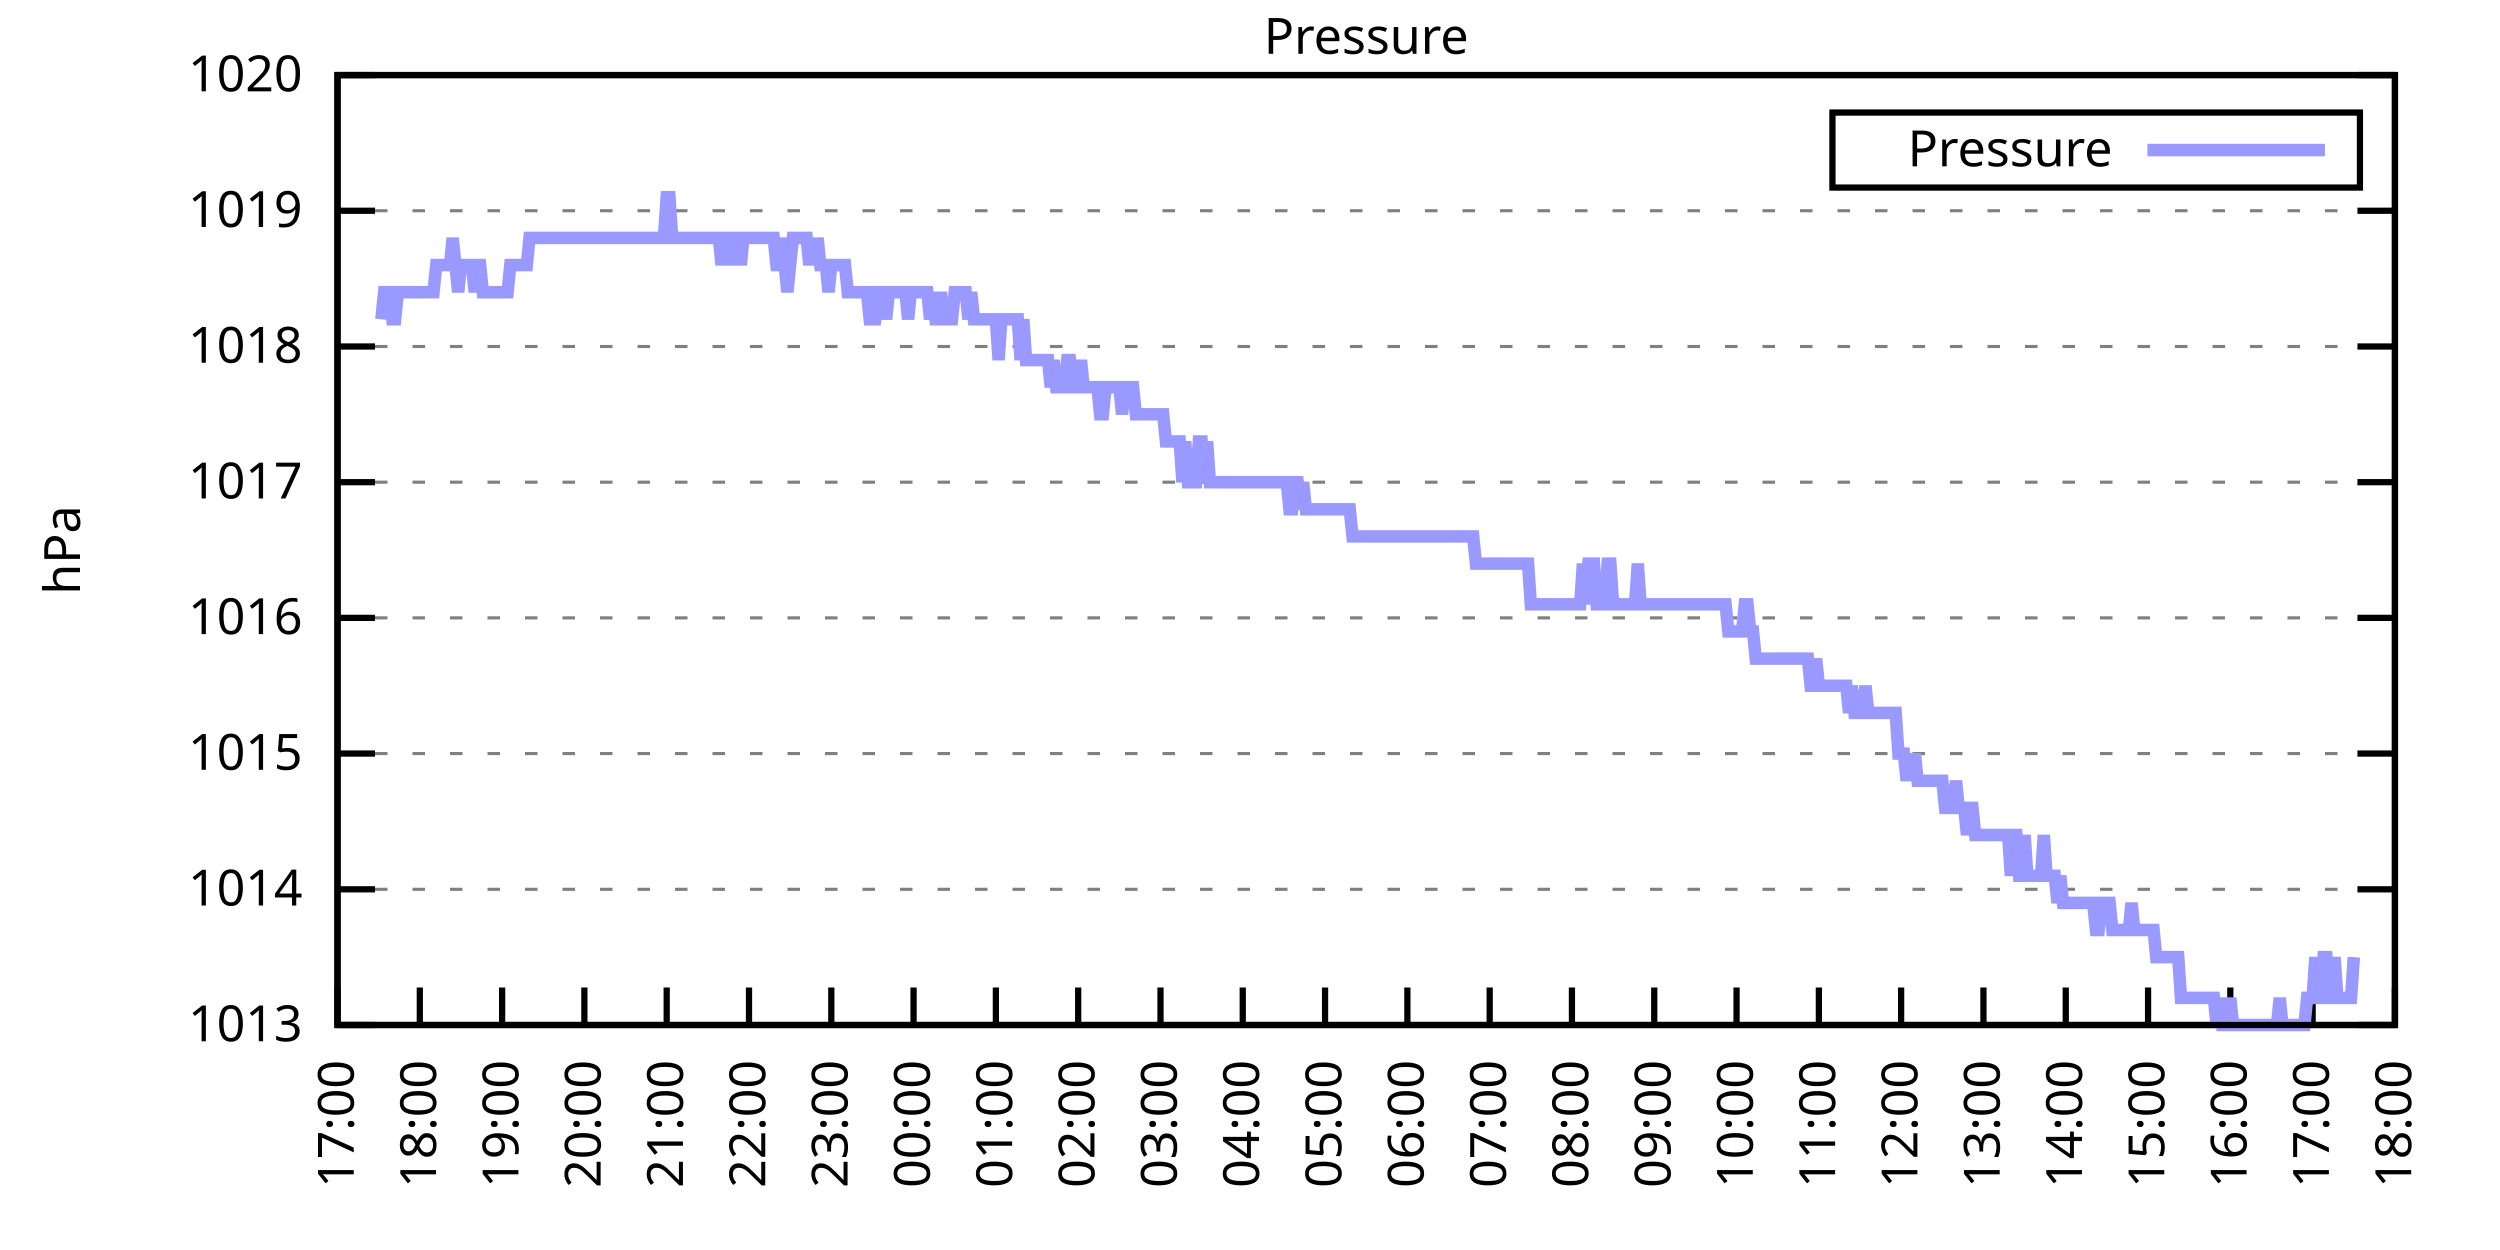
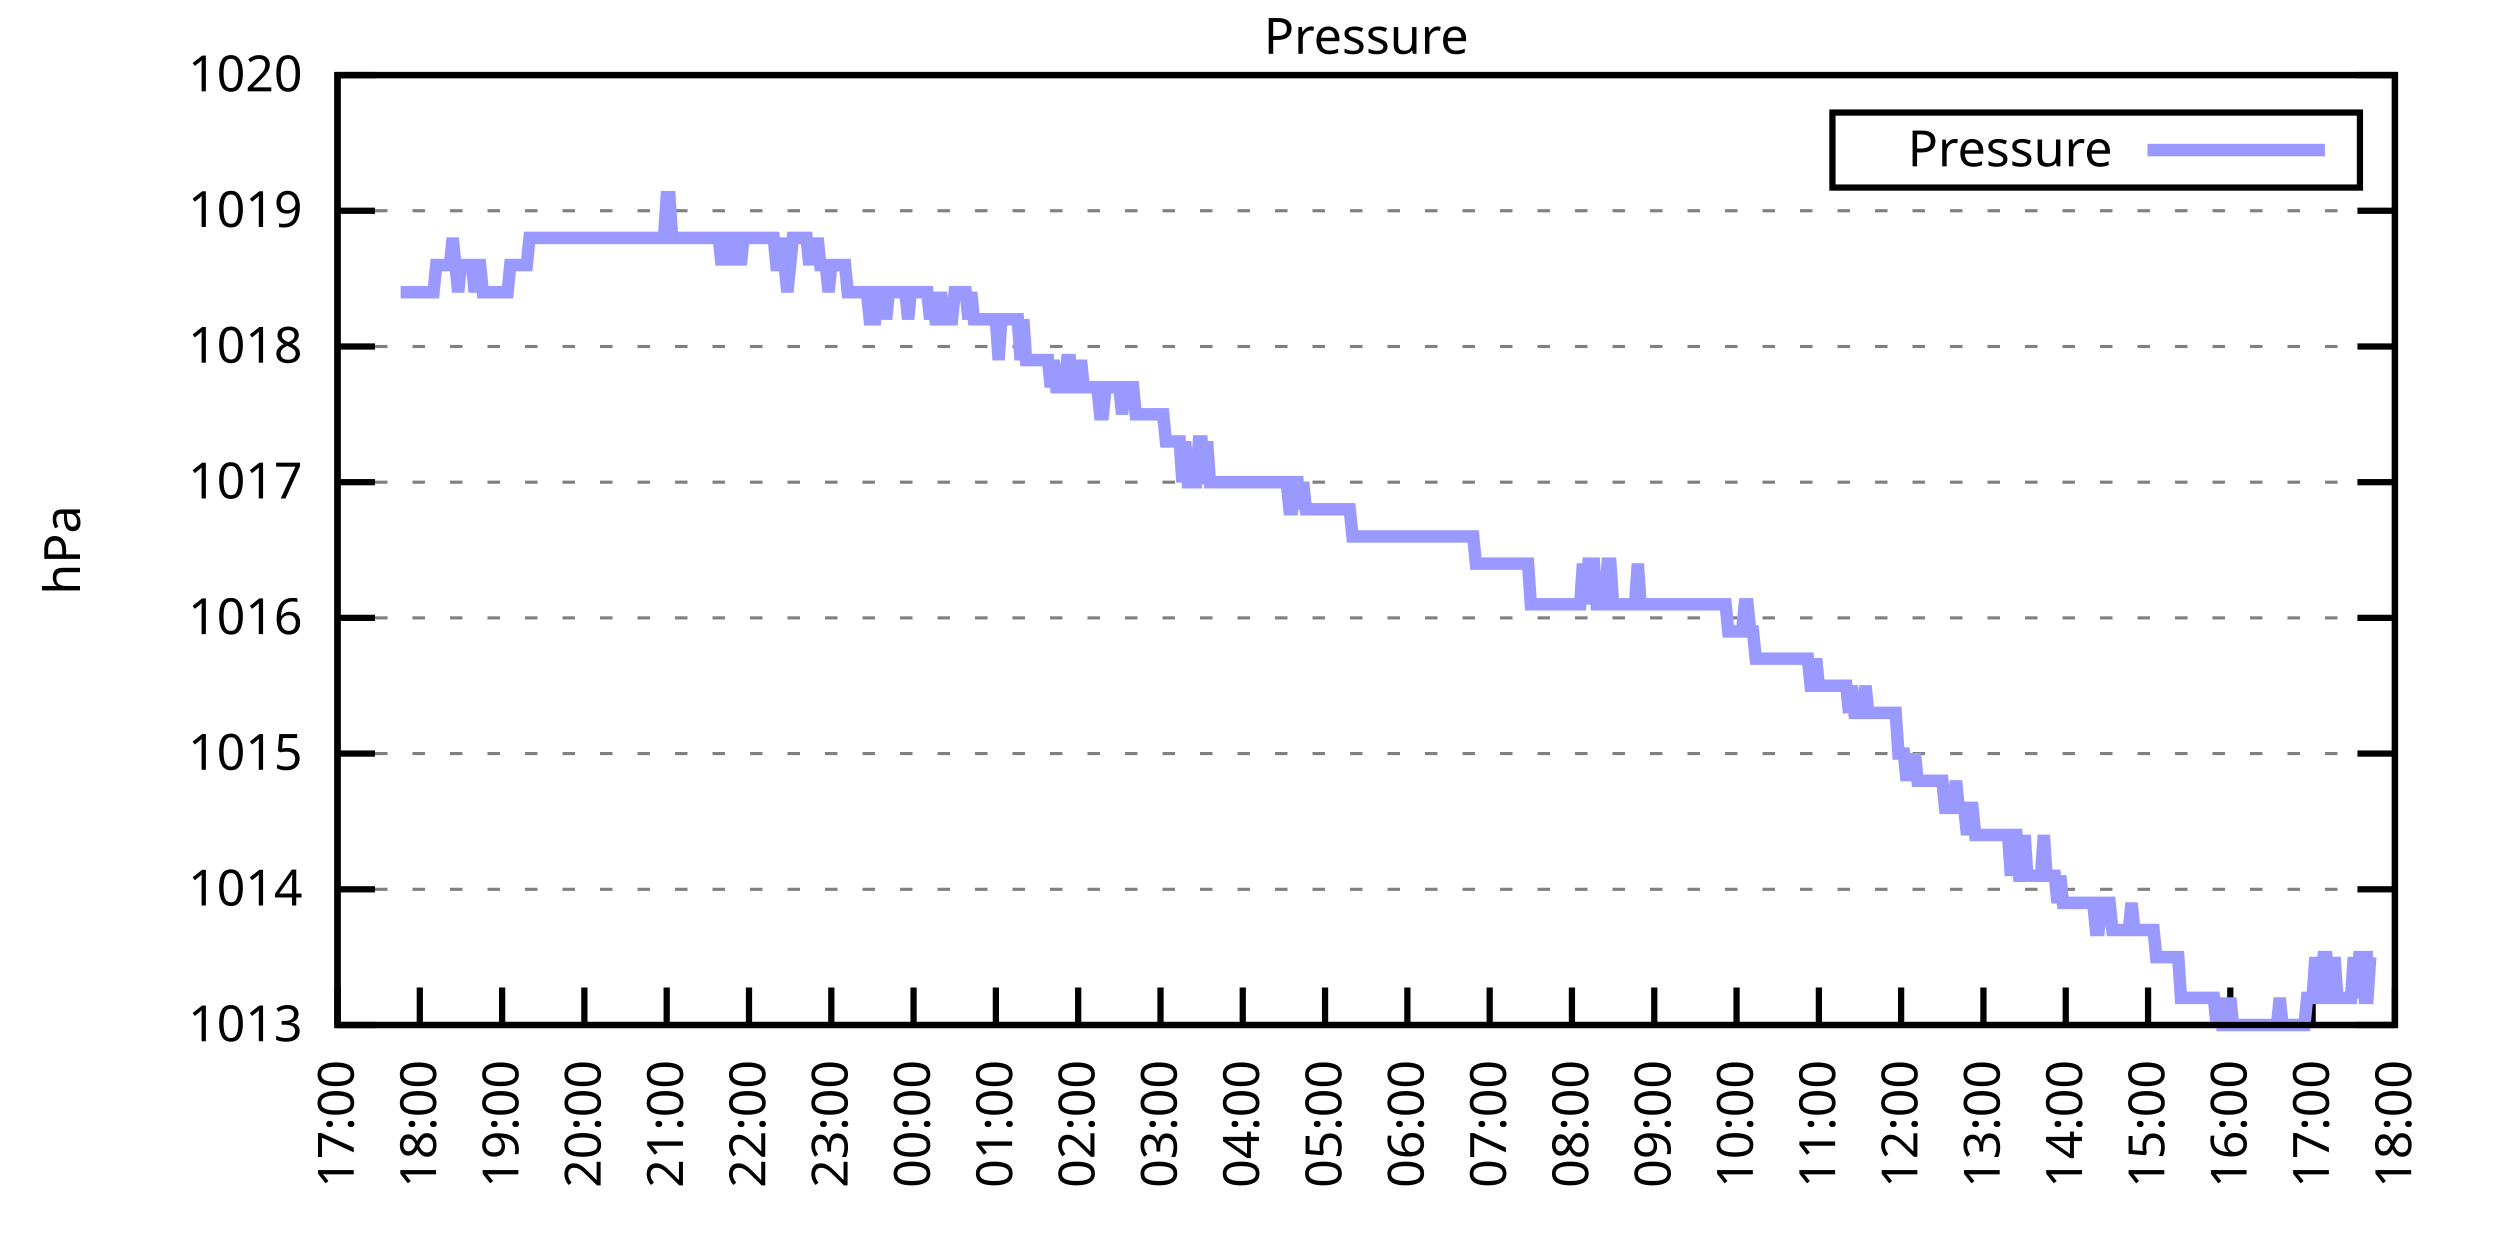
<svg xmlns="http://www.w3.org/2000/svg" xmlns:xlink="http://www.w3.org/1999/xlink" width="400" height="200" viewBox="0 0 400 200">
  <g id="gnuplot_canvas">
    <rect x="0" y="0" width="400" height="200" fill="none" />
    <defs>
      <circle id="gpDot" r="0.5" stroke-width="0.5" stroke="currentColor" />
      <path id="gpPt0" stroke-width="0.333" stroke="currentColor" d="M-1,0 h2 M0,-1 v2" />
      <path id="gpPt1" stroke-width="0.333" stroke="currentColor" d="M-1,-1 L1,1 M1,-1 L-1,1" />
      <path id="gpPt2" stroke-width="0.333" stroke="currentColor" d="M-1,0 L1,0 M0,-1 L0,1 M-1,-1 L1,1 M-1,1 L1,-1" />
      <rect id="gpPt3" stroke-width="0.333" stroke="currentColor" x="-1" y="-1" width="2" height="2" />
      <rect id="gpPt4" stroke-width="0.333" stroke="currentColor" fill="currentColor" x="-1" y="-1" width="2" height="2" />
      <circle id="gpPt5" stroke-width="0.333" stroke="currentColor" cx="0" cy="0" r="1" />
      <use xlink:href="#gpPt5" id="gpPt6" fill="currentColor" stroke="none" />
      <path id="gpPt7" stroke-width="0.333" stroke="currentColor" d="M0,-1.33 L-1.33,0.67 L1.33,0.67 z" />
      <use xlink:href="#gpPt7" id="gpPt8" fill="currentColor" stroke="none" />
      <use xlink:href="#gpPt7" id="gpPt9" stroke="currentColor" transform="rotate(180)" />
      <use xlink:href="#gpPt9" id="gpPt10" fill="currentColor" stroke="none" />
      <use xlink:href="#gpPt3" id="gpPt11" stroke="currentColor" transform="rotate(45)" />
      <use xlink:href="#gpPt11" id="gpPt12" fill="currentColor" stroke="none" />
      <path id="gpPt13" stroke-width="0.333" stroke="currentColor" d="M0,1.330 L1.265,0.411 L0.782,-1.067 L-0.782,-1.076 L-1.265,0.411 z" />
      <use xlink:href="#gpPt13" id="gpPt14" fill="currentColor" stroke="none" />
      <filter id="textbox" filterUnits="objectBoundingBox" x="0" y="0" height="1" width="1">
        <feFlood flood-color="white" flood-opacity="1" result="bgnd" />
        <feComposite in="SourceGraphic" in2="bgnd" operator="atop" />
      </filter>
      <filter id="greybox" filterUnits="objectBoundingBox" x="0" y="0" height="1" width="1">
        <feFlood flood-color="lightgrey" flood-opacity="1" result="grey" />
        <feComposite in="SourceGraphic" in2="grey" operator="atop" />
      </filter>
    </defs>
    <g fill="none" color="white" stroke="currentColor" stroke-width="1.00" stroke-linecap="butt" stroke-linejoin="miter">
</g>
    <g fill="none" color="black" stroke="currentColor" stroke-width="1.00" stroke-linecap="butt" stroke-linejoin="miter">
      <g stroke="none" shape-rendering="crispEdges">
        <polygon fill="rgb(255, 255, 255)" points="54.00,164.00 383.18,164.00 383.18,12.02 54.00,12.02 " />
      </g>
    </g>
    <g fill="none" color="black" stroke="currentColor" stroke-width="1.00" stroke-linecap="butt" stroke-linejoin="miter">
</g>
    <g fill="none" color="black" stroke="black" stroke-width="0.50" stroke-linecap="butt" stroke-linejoin="miter">
</g>
    <g fill="none" color="gray" stroke="currentColor" stroke-width="0.50" stroke-linecap="butt" stroke-linejoin="miter">
      <path stroke="gray" stroke-dasharray="2,4" class="gridline" d="M54.00,164.00 L383.19,164.00  " />
    </g>
    <g fill="none" color="gray" stroke="gray" stroke-width="1.00" stroke-linecap="butt" stroke-linejoin="miter">
</g>
    <g fill="none" color="black" stroke="currentColor" stroke-width="1.00" stroke-linecap="butt" stroke-linejoin="miter">
      <path stroke="black" d="M54.00,164.00 L60.00,164.00 M383.19,164.00 L377.19,164.00  " />
      <g transform="translate(48.40,166.60)" stroke="none" fill="black" font-family="Sans" font-size="8.00" text-anchor="end">
        <text>
          <tspan font-family="Sans"> 1013</tspan>
        </text>
      </g>
    </g>
    <g fill="none" color="black" stroke="currentColor" stroke-width="1.00" stroke-linecap="butt" stroke-linejoin="miter">
</g>
    <g fill="none" color="black" stroke="black" stroke-width="0.50" stroke-linecap="butt" stroke-linejoin="miter">
</g>
    <g fill="none" color="gray" stroke="currentColor" stroke-width="0.50" stroke-linecap="butt" stroke-linejoin="miter">
      <path stroke="gray" stroke-dasharray="2,4" class="gridline" d="M54.00,142.29 L383.19,142.29  " />
    </g>
    <g fill="none" color="gray" stroke="gray" stroke-width="1.00" stroke-linecap="butt" stroke-linejoin="miter">
</g>
    <g fill="none" color="black" stroke="currentColor" stroke-width="1.00" stroke-linecap="butt" stroke-linejoin="miter">
      <path stroke="black" d="M54.00,142.29 L60.00,142.29 M383.19,142.29 L377.19,142.29  " />
      <g transform="translate(48.40,144.89)" stroke="none" fill="black" font-family="Sans" font-size="8.00" text-anchor="end">
        <text>
          <tspan font-family="Sans"> 1014</tspan>
        </text>
      </g>
    </g>
    <g fill="none" color="black" stroke="currentColor" stroke-width="1.00" stroke-linecap="butt" stroke-linejoin="miter">
</g>
    <g fill="none" color="black" stroke="black" stroke-width="0.50" stroke-linecap="butt" stroke-linejoin="miter">
</g>
    <g fill="none" color="gray" stroke="currentColor" stroke-width="0.50" stroke-linecap="butt" stroke-linejoin="miter">
      <path stroke="gray" stroke-dasharray="2,4" class="gridline" d="M54.00,120.57 L383.19,120.57  " />
    </g>
    <g fill="none" color="gray" stroke="gray" stroke-width="1.00" stroke-linecap="butt" stroke-linejoin="miter">
</g>
    <g fill="none" color="black" stroke="currentColor" stroke-width="1.00" stroke-linecap="butt" stroke-linejoin="miter">
      <path stroke="black" d="M54.00,120.57 L60.00,120.57 M383.19,120.57 L377.19,120.57  " />
      <g transform="translate(48.40,123.17)" stroke="none" fill="black" font-family="Sans" font-size="8.00" text-anchor="end">
        <text>
          <tspan font-family="Sans"> 1015</tspan>
        </text>
      </g>
    </g>
    <g fill="none" color="black" stroke="currentColor" stroke-width="1.00" stroke-linecap="butt" stroke-linejoin="miter">
</g>
    <g fill="none" color="black" stroke="black" stroke-width="0.50" stroke-linecap="butt" stroke-linejoin="miter">
</g>
    <g fill="none" color="gray" stroke="currentColor" stroke-width="0.50" stroke-linecap="butt" stroke-linejoin="miter">
      <path stroke="gray" stroke-dasharray="2,4" class="gridline" d="M54.00,98.86 L383.19,98.86  " />
    </g>
    <g fill="none" color="gray" stroke="gray" stroke-width="1.00" stroke-linecap="butt" stroke-linejoin="miter">
</g>
    <g fill="none" color="black" stroke="currentColor" stroke-width="1.00" stroke-linecap="butt" stroke-linejoin="miter">
      <path stroke="black" d="M54.00,98.86 L60.00,98.86 M383.19,98.86 L377.19,98.86  " />
      <g transform="translate(48.40,101.46)" stroke="none" fill="black" font-family="Sans" font-size="8.00" text-anchor="end">
        <text>
          <tspan font-family="Sans"> 1016</tspan>
        </text>
      </g>
    </g>
    <g fill="none" color="black" stroke="currentColor" stroke-width="1.00" stroke-linecap="butt" stroke-linejoin="miter">
</g>
    <g fill="none" color="black" stroke="black" stroke-width="0.50" stroke-linecap="butt" stroke-linejoin="miter">
</g>
    <g fill="none" color="gray" stroke="currentColor" stroke-width="0.50" stroke-linecap="butt" stroke-linejoin="miter">
      <path stroke="gray" stroke-dasharray="2,4" class="gridline" d="M54.00,77.15 L383.19,77.15  " />
    </g>
    <g fill="none" color="gray" stroke="gray" stroke-width="1.00" stroke-linecap="butt" stroke-linejoin="miter">
</g>
    <g fill="none" color="black" stroke="currentColor" stroke-width="1.00" stroke-linecap="butt" stroke-linejoin="miter">
      <path stroke="black" d="M54.00,77.15 L60.00,77.15 M383.19,77.15 L377.19,77.15  " />
      <g transform="translate(48.40,79.75)" stroke="none" fill="black" font-family="Sans" font-size="8.00" text-anchor="end">
        <text>
          <tspan font-family="Sans"> 1017</tspan>
        </text>
      </g>
    </g>
    <g fill="none" color="black" stroke="currentColor" stroke-width="1.00" stroke-linecap="butt" stroke-linejoin="miter">
</g>
    <g fill="none" color="black" stroke="black" stroke-width="0.50" stroke-linecap="butt" stroke-linejoin="miter">
</g>
    <g fill="none" color="gray" stroke="currentColor" stroke-width="0.50" stroke-linecap="butt" stroke-linejoin="miter">
      <path stroke="gray" stroke-dasharray="2,4" class="gridline" d="M54.00,55.44 L383.19,55.44  " />
    </g>
    <g fill="none" color="gray" stroke="gray" stroke-width="1.00" stroke-linecap="butt" stroke-linejoin="miter">
</g>
    <g fill="none" color="black" stroke="currentColor" stroke-width="1.00" stroke-linecap="butt" stroke-linejoin="miter">
      <path stroke="black" d="M54.00,55.44 L60.00,55.44 M383.19,55.44 L377.19,55.44  " />
      <g transform="translate(48.40,58.04)" stroke="none" fill="black" font-family="Sans" font-size="8.00" text-anchor="end">
        <text>
          <tspan font-family="Sans"> 1018</tspan>
        </text>
      </g>
    </g>
    <g fill="none" color="black" stroke="currentColor" stroke-width="1.00" stroke-linecap="butt" stroke-linejoin="miter">
</g>
    <g fill="none" color="black" stroke="black" stroke-width="0.50" stroke-linecap="butt" stroke-linejoin="miter">
</g>
    <g fill="none" color="gray" stroke="currentColor" stroke-width="0.50" stroke-linecap="butt" stroke-linejoin="miter">
      <path stroke="gray" stroke-dasharray="2,4" class="gridline" d="M54.00,33.72 L383.19,33.72  " />
    </g>
    <g fill="none" color="gray" stroke="gray" stroke-width="1.00" stroke-linecap="butt" stroke-linejoin="miter">
</g>
    <g fill="none" color="black" stroke="currentColor" stroke-width="1.00" stroke-linecap="butt" stroke-linejoin="miter">
      <path stroke="black" d="M54.00,33.72 L60.00,33.72 M383.19,33.72 L377.19,33.72  " />
      <g transform="translate(48.40,36.32)" stroke="none" fill="black" font-family="Sans" font-size="8.00" text-anchor="end">
        <text>
          <tspan font-family="Sans"> 1019</tspan>
        </text>
      </g>
    </g>
    <g fill="none" color="black" stroke="currentColor" stroke-width="1.00" stroke-linecap="butt" stroke-linejoin="miter">
</g>
    <g fill="none" color="black" stroke="black" stroke-width="0.50" stroke-linecap="butt" stroke-linejoin="miter">
</g>
    <g fill="none" color="gray" stroke="currentColor" stroke-width="0.50" stroke-linecap="butt" stroke-linejoin="miter">
      <path stroke="gray" stroke-dasharray="2,4" class="gridline" d="M54.00,12.01 L383.19,12.01  " />
    </g>
    <g fill="none" color="gray" stroke="gray" stroke-width="1.00" stroke-linecap="butt" stroke-linejoin="miter">
</g>
    <g fill="none" color="black" stroke="currentColor" stroke-width="1.00" stroke-linecap="butt" stroke-linejoin="miter">
      <path stroke="black" d="M54.00,12.01 L60.00,12.01 M383.19,12.01 L377.19,12.01  " />
      <g transform="translate(48.40,14.61)" stroke="none" fill="black" font-family="Sans" font-size="8.00" text-anchor="end">
        <text>
          <tspan font-family="Sans"> 1020</tspan>
        </text>
      </g>
    </g>
    <g fill="none" color="black" stroke="currentColor" stroke-width="1.00" stroke-linecap="butt" stroke-linejoin="miter">
      <path stroke="black" d="M54.00,164.00 L54.00,158.00  " />
      <g transform="translate(56.60,169.60) rotate(270.00)" stroke="none" fill="black" font-family="Sans" font-size="8.00" text-anchor="end">
        <text>
          <tspan font-family="Sans">17:00</tspan>
        </text>
      </g>
    </g>
    <g fill="none" color="black" stroke="currentColor" stroke-width="1.00" stroke-linecap="butt" stroke-linejoin="miter">
      <path stroke="black" d="M67.17,164.00 L67.17,158.00  " />
      <g transform="translate(69.77,169.60) rotate(270.00)" stroke="none" fill="black" font-family="Sans" font-size="8.00" text-anchor="end">
        <text>
          <tspan font-family="Sans">18:00</tspan>
        </text>
      </g>
    </g>
    <g fill="none" color="black" stroke="currentColor" stroke-width="1.00" stroke-linecap="butt" stroke-linejoin="miter">
      <path stroke="black" d="M80.34,164.00 L80.34,158.00  " />
      <g transform="translate(82.94,169.60) rotate(270.00)" stroke="none" fill="black" font-family="Sans" font-size="8.00" text-anchor="end">
        <text>
          <tspan font-family="Sans">19:00</tspan>
        </text>
      </g>
    </g>
    <g fill="none" color="black" stroke="currentColor" stroke-width="1.00" stroke-linecap="butt" stroke-linejoin="miter">
      <path stroke="black" d="M93.50,164.00 L93.50,158.00  " />
      <g transform="translate(96.10,169.60) rotate(270.00)" stroke="none" fill="black" font-family="Sans" font-size="8.00" text-anchor="end">
        <text>
          <tspan font-family="Sans">20:00</tspan>
        </text>
      </g>
    </g>
    <g fill="none" color="black" stroke="currentColor" stroke-width="1.00" stroke-linecap="butt" stroke-linejoin="miter">
      <path stroke="black" d="M106.67,164.00 L106.67,158.00  " />
      <g transform="translate(109.27,169.60) rotate(270.00)" stroke="none" fill="black" font-family="Sans" font-size="8.00" text-anchor="end">
        <text>
          <tspan font-family="Sans">21:00</tspan>
        </text>
      </g>
    </g>
    <g fill="none" color="black" stroke="currentColor" stroke-width="1.00" stroke-linecap="butt" stroke-linejoin="miter">
      <path stroke="black" d="M119.84,164.00 L119.84,158.00  " />
      <g transform="translate(122.44,169.60) rotate(270.00)" stroke="none" fill="black" font-family="Sans" font-size="8.00" text-anchor="end">
        <text>
          <tspan font-family="Sans">22:00</tspan>
        </text>
      </g>
    </g>
    <g fill="none" color="black" stroke="currentColor" stroke-width="1.00" stroke-linecap="butt" stroke-linejoin="miter">
      <path stroke="black" d="M133.01,164.00 L133.01,158.00  " />
      <g transform="translate(135.61,169.60) rotate(270.00)" stroke="none" fill="black" font-family="Sans" font-size="8.00" text-anchor="end">
        <text>
          <tspan font-family="Sans">23:00</tspan>
        </text>
      </g>
    </g>
    <g fill="none" color="black" stroke="currentColor" stroke-width="1.00" stroke-linecap="butt" stroke-linejoin="miter">
      <path stroke="black" d="M146.17,164.00 L146.17,158.00  " />
      <g transform="translate(148.77,169.60) rotate(270.00)" stroke="none" fill="black" font-family="Sans" font-size="8.00" text-anchor="end">
        <text>
          <tspan font-family="Sans">00:00</tspan>
        </text>
      </g>
    </g>
    <g fill="none" color="black" stroke="currentColor" stroke-width="1.00" stroke-linecap="butt" stroke-linejoin="miter">
      <path stroke="black" d="M159.34,164.00 L159.34,158.00  " />
      <g transform="translate(161.94,169.60) rotate(270.00)" stroke="none" fill="black" font-family="Sans" font-size="8.00" text-anchor="end">
        <text>
          <tspan font-family="Sans">01:00</tspan>
        </text>
      </g>
    </g>
    <g fill="none" color="black" stroke="currentColor" stroke-width="1.00" stroke-linecap="butt" stroke-linejoin="miter">
      <path stroke="black" d="M172.51,164.00 L172.51,158.00  " />
      <g transform="translate(175.11,169.60) rotate(270.00)" stroke="none" fill="black" font-family="Sans" font-size="8.00" text-anchor="end">
        <text>
          <tspan font-family="Sans">02:00</tspan>
        </text>
      </g>
    </g>
    <g fill="none" color="black" stroke="currentColor" stroke-width="1.00" stroke-linecap="butt" stroke-linejoin="miter">
      <path stroke="black" d="M185.68,164.00 L185.68,158.00  " />
      <g transform="translate(188.28,169.60) rotate(270.00)" stroke="none" fill="black" font-family="Sans" font-size="8.00" text-anchor="end">
        <text>
          <tspan font-family="Sans">03:00</tspan>
        </text>
      </g>
    </g>
    <g fill="none" color="black" stroke="currentColor" stroke-width="1.00" stroke-linecap="butt" stroke-linejoin="miter">
      <path stroke="black" d="M198.84,164.00 L198.84,158.00  " />
      <g transform="translate(201.44,169.60) rotate(270.00)" stroke="none" fill="black" font-family="Sans" font-size="8.00" text-anchor="end">
        <text>
          <tspan font-family="Sans">04:00</tspan>
        </text>
      </g>
    </g>
    <g fill="none" color="black" stroke="currentColor" stroke-width="1.00" stroke-linecap="butt" stroke-linejoin="miter">
      <path stroke="black" d="M212.01,164.00 L212.01,158.00  " />
      <g transform="translate(214.61,169.60) rotate(270.00)" stroke="none" fill="black" font-family="Sans" font-size="8.00" text-anchor="end">
        <text>
          <tspan font-family="Sans">05:00</tspan>
        </text>
      </g>
    </g>
    <g fill="none" color="black" stroke="currentColor" stroke-width="1.00" stroke-linecap="butt" stroke-linejoin="miter">
      <path stroke="black" d="M225.18,164.00 L225.18,158.00  " />
      <g transform="translate(227.78,169.60) rotate(270.00)" stroke="none" fill="black" font-family="Sans" font-size="8.00" text-anchor="end">
        <text>
          <tspan font-family="Sans">06:00</tspan>
        </text>
      </g>
    </g>
    <g fill="none" color="black" stroke="currentColor" stroke-width="1.00" stroke-linecap="butt" stroke-linejoin="miter">
      <path stroke="black" d="M238.35,164.00 L238.35,158.00  " />
      <g transform="translate(240.95,169.60) rotate(270.00)" stroke="none" fill="black" font-family="Sans" font-size="8.00" text-anchor="end">
        <text>
          <tspan font-family="Sans">07:00</tspan>
        </text>
      </g>
    </g>
    <g fill="none" color="black" stroke="currentColor" stroke-width="1.00" stroke-linecap="butt" stroke-linejoin="miter">
      <path stroke="black" d="M251.51,164.00 L251.51,158.00  " />
      <g transform="translate(254.11,169.60) rotate(270.00)" stroke="none" fill="black" font-family="Sans" font-size="8.00" text-anchor="end">
        <text>
          <tspan font-family="Sans">08:00</tspan>
        </text>
      </g>
    </g>
    <g fill="none" color="black" stroke="currentColor" stroke-width="1.00" stroke-linecap="butt" stroke-linejoin="miter">
      <path stroke="black" d="M264.68,164.00 L264.68,158.00  " />
      <g transform="translate(267.28,169.60) rotate(270.00)" stroke="none" fill="black" font-family="Sans" font-size="8.00" text-anchor="end">
        <text>
          <tspan font-family="Sans">09:00</tspan>
        </text>
      </g>
    </g>
    <g fill="none" color="black" stroke="currentColor" stroke-width="1.00" stroke-linecap="butt" stroke-linejoin="miter">
      <path stroke="black" d="M277.85,164.00 L277.85,158.00  " />
      <g transform="translate(280.45,169.60) rotate(270.00)" stroke="none" fill="black" font-family="Sans" font-size="8.00" text-anchor="end">
        <text>
          <tspan font-family="Sans">10:00</tspan>
        </text>
      </g>
    </g>
    <g fill="none" color="black" stroke="currentColor" stroke-width="1.00" stroke-linecap="butt" stroke-linejoin="miter">
      <path stroke="black" d="M291.02,164.00 L291.02,158.00  " />
      <g transform="translate(293.62,169.60) rotate(270.00)" stroke="none" fill="black" font-family="Sans" font-size="8.00" text-anchor="end">
        <text>
          <tspan font-family="Sans">11:00</tspan>
        </text>
      </g>
    </g>
    <g fill="none" color="black" stroke="currentColor" stroke-width="1.00" stroke-linecap="butt" stroke-linejoin="miter">
      <path stroke="black" d="M304.18,164.00 L304.18,158.00  " />
      <g transform="translate(306.78,169.60) rotate(270.00)" stroke="none" fill="black" font-family="Sans" font-size="8.00" text-anchor="end">
        <text>
          <tspan font-family="Sans">12:00</tspan>
        </text>
      </g>
    </g>
    <g fill="none" color="black" stroke="currentColor" stroke-width="1.00" stroke-linecap="butt" stroke-linejoin="miter">
      <path stroke="black" d="M317.35,164.00 L317.35,158.00  " />
      <g transform="translate(319.95,169.60) rotate(270.00)" stroke="none" fill="black" font-family="Sans" font-size="8.00" text-anchor="end">
        <text>
          <tspan font-family="Sans">13:00</tspan>
        </text>
      </g>
    </g>
    <g fill="none" color="black" stroke="currentColor" stroke-width="1.00" stroke-linecap="butt" stroke-linejoin="miter">
      <path stroke="black" d="M330.52,164.00 L330.52,158.00  " />
      <g transform="translate(333.12,169.60) rotate(270.00)" stroke="none" fill="black" font-family="Sans" font-size="8.00" text-anchor="end">
        <text>
          <tspan font-family="Sans">14:00</tspan>
        </text>
      </g>
    </g>
    <g fill="none" color="black" stroke="currentColor" stroke-width="1.00" stroke-linecap="butt" stroke-linejoin="miter">
      <path stroke="black" d="M343.69,164.00 L343.69,158.00  " />
      <g transform="translate(346.29,169.60) rotate(270.00)" stroke="none" fill="black" font-family="Sans" font-size="8.00" text-anchor="end">
        <text>
          <tspan font-family="Sans">15:00</tspan>
        </text>
      </g>
    </g>
    <g fill="none" color="black" stroke="currentColor" stroke-width="1.00" stroke-linecap="butt" stroke-linejoin="miter">
      <path stroke="black" d="M356.85,164.00 L356.85,158.00  " />
      <g transform="translate(359.45,169.60) rotate(270.00)" stroke="none" fill="black" font-family="Sans" font-size="8.00" text-anchor="end">
        <text>
          <tspan font-family="Sans">16:00</tspan>
        </text>
      </g>
    </g>
    <g fill="none" color="black" stroke="currentColor" stroke-width="1.00" stroke-linecap="butt" stroke-linejoin="miter">
      <path stroke="black" d="M370.02,164.00 L370.02,158.00  " />
      <g transform="translate(372.62,169.60) rotate(270.00)" stroke="none" fill="black" font-family="Sans" font-size="8.00" text-anchor="end">
        <text>
          <tspan font-family="Sans">17:00</tspan>
        </text>
      </g>
    </g>
    <g fill="none" color="black" stroke="currentColor" stroke-width="1.00" stroke-linecap="butt" stroke-linejoin="miter">
      <path stroke="black" d="M383.19,164.00 L383.19,158.00  " />
      <g transform="translate(385.79,169.60) rotate(270.00)" stroke="none" fill="black" font-family="Sans" font-size="8.00" text-anchor="end">
        <text>
          <tspan font-family="Sans">18:00</tspan>
        </text>
      </g>
    </g>
    <g fill="none" color="black" stroke="currentColor" stroke-width="1.00" stroke-linecap="butt" stroke-linejoin="miter">
</g>
    <g fill="none" color="black" stroke="currentColor" stroke-width="1.00" stroke-linecap="butt" stroke-linejoin="miter">
      <path stroke="black" d="M54.00,12.01 L54.00,164.00 L383.19,164.00 L383.19,12.01 L54.00,12.01 Z  " />
    </g>
    <g fill="none" color="black" stroke="currentColor" stroke-width="1.00" stroke-linecap="butt" stroke-linejoin="miter">
</g>
    <g fill="none" color="black" stroke="currentColor" stroke-width="1.00" stroke-linecap="butt" stroke-linejoin="miter">
      <path stroke="black" d="M293.19,30.01 L293.19,18.01 L377.59,18.01 L377.59,30.01 L293.19,30.01 Z  " />
    </g>
    <g id="Pressure_plot_1">
      <g fill="none" color="white" stroke="black" stroke-width="2.00" stroke-linecap="butt" stroke-linejoin="miter">
</g>
      <g fill="none" color="black" stroke="currentColor" stroke-width="2.00" stroke-linecap="butt" stroke-linejoin="miter">
        <g transform="translate(337.99,26.61)" stroke="none" fill="black" font-family="Sans" font-size="8.00" text-anchor="end">
          <text>
            <tspan font-family="Sans">Pressure</tspan>
          </text>
        </g>
      </g>
      <g fill="none" color="black" stroke="currentColor" stroke-width="2.00" stroke-linecap="butt" stroke-linejoin="miter">
-         <path stroke="rgb(153, 153, 255)" d="M343.59,24.01 L371.99,24.01 M61.02,51.09 L61.46,46.75 L61.90,46.75 L62.34,46.75 L62.78,51.09 L63.22,51.09   L63.66,46.75 L64.10,46.75 L64.53,46.75 L64.97,46.75 L65.41,46.75 L65.85,46.75 L66.29,46.75 L66.73,46.75   L67.17,46.75 L67.61,46.75 L68.05,46.75 L68.48,46.75 L68.92,46.75 L69.36,46.75 L69.80,42.41 L70.24,42.41   L70.68,42.41 L71.12,42.41 L71.56,42.41 L72.00,42.41 L72.43,38.07 L72.87,42.41 L73.31,46.75 L73.75,42.41   L74.19,42.41 L74.63,42.41 L75.07,42.41 L75.51,42.41 L75.95,46.75 L76.38,42.41 L76.82,42.41 L77.26,46.75   L77.70,46.75 L78.14,46.75 L78.58,46.75 L79.02,46.75 L79.46,46.75 L79.90,46.75 L80.34,46.75 L80.77,46.75   L81.21,46.75 L81.65,42.41 L82.09,42.41 L82.53,42.41 L82.97,42.41 L83.41,42.41 L83.85,42.41 L84.29,42.41   L84.72,38.07 L85.16,38.07 L85.60,38.07 L86.04,38.07 L86.48,38.07 L86.92,38.07 L87.36,38.07 L87.80,38.07   L88.24,38.07 L88.67,38.07 L89.11,38.07 L89.55,38.07 L89.99,38.07 L90.43,38.07 L90.87,38.07 L91.31,38.07   L91.75,38.07 L92.19,38.07 L92.62,38.07 L93.06,38.07 L93.50,38.07 L93.94,38.07 L94.38,38.07 L94.82,38.07   L95.26,38.07 L95.70,38.07 L96.14,38.07 L96.58,38.07 L97.01,38.07 L97.45,38.07 L97.89,38.07 L98.33,38.07   L98.77,38.07 L99.21,38.07 L99.65,38.07 L100.09,38.07 L100.53,38.07 L100.96,38.07 L101.40,38.07 L101.84,38.07   L102.28,38.07 L102.72,38.07 L103.16,38.07 L103.60,38.07 L104.04,38.07 L104.48,38.07 L104.91,38.07 L105.35,38.07   L105.79,38.07 L106.23,38.07 L106.67,31.55 L107.11,31.55 L107.55,38.07 L107.99,38.07 L108.43,38.07 L108.87,38.07   L109.30,38.07 L109.74,38.07 L110.18,38.07 L110.62,38.07 L111.06,38.07 L111.50,38.07 L111.94,38.07 L112.38,38.07   L112.82,38.07 L113.25,38.07 L113.69,38.07 L114.13,38.07 L114.57,38.07 L115.01,38.07 L115.45,42.41 L115.89,38.07   L116.33,38.07 L116.77,42.41 L117.20,38.07 L117.64,38.07 L118.08,38.07 L118.52,42.41 L118.96,38.07 L119.40,38.07   L119.84,38.07 L120.28,38.07 L120.72,38.07 L121.15,38.07 L121.59,38.07 L122.03,38.07 L122.47,38.07 L122.91,38.07   L123.35,38.07 L123.79,38.07 L124.23,42.41 L124.67,42.41 L125.11,38.07 L125.54,42.41 L125.98,46.75 L126.42,42.41   L126.86,38.07 L127.30,38.07 L127.74,38.07 L128.18,38.07 L128.62,38.07 L129.06,38.07 L129.49,42.41 L129.93,38.07   L130.37,42.41 L130.81,38.07 L131.25,42.41 L131.69,42.41 L132.13,42.41 L132.57,46.75 L133.01,42.41 L133.44,42.41   L133.88,42.41 L134.32,42.41 L134.76,42.41 L135.20,42.41 L135.64,46.75 L136.08,46.75 L136.52,46.75 L136.96,46.75   L137.39,46.75 L137.83,46.75 L138.27,46.75 L138.71,46.75 L139.15,51.09 L139.59,51.09 L140.03,51.09 L140.47,46.75   L140.91,46.75 L141.35,46.75 L141.78,51.09 L142.22,46.75 L142.66,46.75 L143.10,46.75 L143.54,46.75 L143.98,46.75   L144.42,46.75 L144.86,46.75 L145.30,51.09 L145.73,46.75 L146.17,46.75 L146.61,46.75 L147.05,46.75 L147.49,46.75   L147.93,46.75 L148.37,46.75 L148.81,51.09 L149.25,46.75 L149.68,51.09 L150.12,51.09 L150.56,46.75 L151.00,51.09   L151.44,51.09 L151.88,51.09 L152.32,51.09 L152.76,46.75 L153.20,46.75 L153.63,46.75 L154.07,46.75 L154.51,46.75   L154.95,51.09 L155.39,46.75 L155.83,51.09 L156.27,51.09 L156.71,51.09 L157.15,51.09 L157.59,51.09 L158.02,51.09   L158.46,51.09 L158.90,51.09 L159.34,51.09 L159.78,57.61 L160.22,51.09 L160.66,51.09 L161.10,51.09 L161.54,51.09   L161.97,51.09 L162.41,51.09 L162.85,51.09 L163.29,57.61 L163.73,51.09 L164.17,57.61 L164.61,57.61 L165.05,57.61   L165.49,57.61 L165.92,57.61 L166.36,57.61 L166.80,57.61 L167.24,57.61 L167.68,57.61 L168.12,61.95 L168.56,57.61   L169.00,61.95 L169.44,61.95 L169.87,61.95 L170.31,61.95 L170.75,57.61 L171.19,57.61 L171.63,61.95 L172.07,61.95   L172.51,61.95 L172.95,57.61 L173.39,61.95 L173.83,61.95 L174.26,61.95 L174.70,61.95 L175.14,61.95 L175.58,61.95   L176.02,66.29 L176.46,66.29 L176.90,61.95 L177.34,61.95 L177.78,61.95 L178.21,61.95 L178.65,61.95 L179.09,61.95   L179.53,66.29 L179.97,61.95 L180.41,61.95 L180.85,61.95 L181.29,61.95 L181.73,66.29 L182.16,66.29 L182.60,66.29   L183.04,66.29 L183.48,66.29 L183.92,66.29 L184.36,66.29 L184.80,66.29 L185.24,66.29 L185.68,66.29 L186.11,66.29   L186.55,70.63 L186.99,70.63 L187.43,70.63 L187.87,70.63 L188.31,70.63 L188.75,70.63 L189.19,77.15 L189.63,70.63   L190.07,77.15 L190.50,77.15 L190.94,77.15 L191.38,77.15 L191.82,70.63 L192.26,70.63 L192.70,77.15 L193.14,70.63   L193.58,77.15 L194.02,77.15 L194.45,77.15 L194.89,77.15 L195.33,77.15 L195.77,77.15 L196.21,77.15 L196.65,77.15   L197.09,77.15 L197.53,77.15 L197.97,77.15 L198.40,77.15 L198.84,77.15 L199.28,77.15 L199.72,77.15 L200.16,77.15   L200.60,77.15 L201.04,77.15 L201.48,77.15 L201.92,77.15 L202.35,77.15 L202.79,77.15 L203.23,77.15 L203.67,77.15   L204.11,77.15 L204.55,77.15 L204.99,77.15 L205.43,77.15 L205.87,77.15 L206.31,81.49 L206.74,81.49 L207.18,77.15   L207.62,77.15 L208.06,81.49 L208.50,77.15 L208.94,81.49 L209.38,81.49 L209.82,81.49 L210.26,81.49 L210.69,81.49   L211.13,81.49 L211.57,81.49 L212.01,81.49 L212.45,81.49 L212.89,81.49 L213.33,81.49 L213.77,81.49 L214.21,81.49   L214.64,81.49 L215.08,81.49 L215.52,81.49 L215.96,81.49 L216.40,85.83 L216.84,85.83 L217.28,85.83 L217.72,85.83   L218.16,85.83 L218.60,85.83 L219.03,85.83 L219.47,85.83 L219.91,85.83 L220.35,85.83 L220.79,85.83 L221.23,85.83   L221.67,85.83 L222.11,85.83 L222.55,85.83 L222.98,85.83 L223.42,85.83 L223.86,85.83 L224.30,85.83 L224.74,85.83   L225.18,85.83 L225.62,85.83 L226.06,85.83 L226.50,85.83 L226.93,85.83 L227.37,85.83 L227.81,85.83 L228.25,85.83   L228.69,85.83 L229.13,85.83 L229.57,85.83 L230.01,85.83 L230.45,85.83 L230.88,85.83 L231.32,85.83 L231.76,85.83   L232.20,85.83 L232.64,85.83 L233.08,85.83 L233.52,85.83 L233.96,85.83 L234.40,85.83 L234.84,85.83 L235.27,85.83   L235.71,85.83 L236.15,90.18 L236.59,90.18 L237.03,90.18 L237.47,90.18 L237.91,90.18 L238.35,90.18 L238.79,90.18   L239.22,90.18 L239.66,90.18 L240.10,90.18 L240.54,90.18 L240.98,90.18 L241.42,90.18 L241.86,90.18 L242.30,90.18   L242.74,90.18 L243.17,90.18 L243.61,90.18 L244.05,90.18 L244.49,90.18 L244.93,96.69 L245.37,96.69 L245.81,96.69   L246.25,96.69 L246.69,96.69 L247.12,96.69 L247.56,96.69 L248.00,96.69 L248.44,96.69 L248.88,96.69 L249.32,96.69   L249.76,96.69 L250.20,96.69 L250.64,96.69 L251.08,96.69 L251.51,96.69 L251.95,96.69 L252.39,96.69 L252.83,96.69   L253.27,90.18 L253.71,96.69 L254.15,90.18 L254.59,90.18 L255.03,90.18 L255.46,96.69 L255.90,96.69 L256.34,96.69   L256.78,96.69 L257.22,90.18 L257.66,90.18 L258.10,96.69 L258.54,96.69 L258.98,96.69 L259.41,96.69 L259.85,96.69   L260.29,96.69 L260.73,96.69 L261.17,96.69 L261.61,96.69 L262.05,90.18 L262.49,96.69 L262.93,96.69 L263.36,96.69   L263.80,96.69 L264.24,96.69 L264.68,96.69 L265.12,96.69 L265.56,96.69 L266.00,96.69 L266.44,96.69 L266.88,96.69   L267.32,96.69 L267.75,96.69 L268.19,96.69 L268.63,96.69 L269.07,96.69 L269.51,96.69 L269.95,96.69 L270.39,96.69   L270.83,96.69 L271.27,96.69 L271.70,96.69 L272.14,96.69 L272.58,96.69 L273.02,96.69 L273.46,96.69 L273.90,96.69   L274.34,96.69 L274.78,96.69 L275.22,96.69 L275.65,96.69 L276.09,96.69 L276.53,101.03 L276.97,101.03 L277.41,101.03   L277.85,101.03 L278.29,101.03 L278.73,101.03 L279.17,96.69 L279.60,96.69 L280.04,101.03 L280.48,101.03 L280.92,105.38   L281.36,105.38 L281.80,105.38 L282.24,105.38 L282.68,105.38 L283.12,105.38 L283.56,105.38 L283.99,105.38 L284.43,105.38   L284.87,105.38 L285.31,105.38 L285.75,105.38 L286.19,105.38 L286.63,105.38 L287.07,105.38 L287.51,105.38 L287.94,105.38   L288.38,105.38 L288.82,105.38 L289.26,105.38 L289.70,109.72 L290.14,109.72 L290.58,105.38 L291.02,109.72 L291.46,109.72   L291.89,109.72 L292.33,109.72 L292.77,109.72 L293.21,109.72 L293.65,109.72 L294.09,109.72 L294.53,109.72 L294.97,109.72   L295.41,109.72 L295.84,114.06 L296.28,109.72 L296.72,114.06 L297.16,114.06 L297.60,114.06 L298.04,114.06 L298.48,109.72   L298.92,114.06 L299.36,114.06 L299.80,114.06 L300.23,114.06 L300.67,114.06 L301.11,114.06 L301.55,114.06 L301.99,114.06   L302.43,114.06 L302.87,114.06 L303.31,114.06 L303.75,120.57 L304.18,120.57 L304.62,120.57 L305.06,124.92 L305.50,120.57   L305.94,124.92 L306.38,120.57 L306.82,124.92 L307.26,124.92 L307.70,124.92 L308.13,124.92 L308.57,124.92 L309.01,124.92   L309.45,124.92 L309.89,124.92 L310.33,124.92 L310.77,124.92 L311.21,129.26 L311.65,129.26 L312.08,129.26 L312.52,129.26   L312.96,124.92 L313.40,129.26 L313.84,129.26 L314.28,129.26 L314.72,133.60 L315.16,129.26 L315.60,129.26 L316.04,133.60   L316.47,133.60 L316.91,133.60 L317.35,133.60 L317.79,133.60 L318.23,133.60 L318.67,133.60 L319.11,133.60 L319.55,133.60   L319.99,133.60 L320.42,133.60 L320.86,133.60 L321.30,133.60 L321.74,140.12 L322.18,133.60 L322.62,133.60 L323.06,140.12   L323.50,140.12 L323.94,133.60 L324.37,140.12 L324.81,140.12 L325.25,140.12 L325.69,140.12 L326.13,140.12 L326.57,140.12   L327.01,133.60 L327.45,140.12 L327.89,140.12 L328.33,140.12 L328.76,140.12 L329.20,144.46 L329.64,140.12 L330.08,144.46   L330.52,144.46 L330.96,144.46 L331.40,144.46 L331.84,144.46 L332.28,144.46 L332.71,144.46 L333.15,144.46 L333.59,144.46   L334.03,144.46 L334.47,144.46 L334.91,144.46 L335.35,148.80 L335.79,148.80 L336.23,144.46 L336.66,144.46 L337.10,144.46   L337.54,144.46 L337.98,148.80 L338.42,148.80 L338.86,148.80 L339.30,148.80 L339.74,148.80 L340.18,148.80 L340.61,148.80   L341.05,144.46 L341.49,148.80 L341.93,148.80 L342.37,148.80 L342.81,148.80 L343.25,148.80 L343.69,148.80 L344.13,148.80   L344.57,148.80 L345.00,153.14 L345.44,153.14 L345.88,153.14 L346.32,153.14 L346.76,153.14 L347.20,153.14 L347.64,153.14   L348.08,153.14 L348.52,153.14 L348.95,159.66 L349.39,159.66 L349.83,159.66 L350.27,159.66 L350.71,159.66 L351.15,159.66   L351.59,159.66 L352.03,159.66 L352.47,159.66 L352.90,159.66 L353.34,159.66 L353.78,159.66 L354.22,159.66 L354.66,164.00   L355.10,159.66 L355.54,164.00 L355.98,164.00 L356.42,164.00 L356.85,159.66 L357.29,164.00 L357.73,164.00 L358.17,164.00   L358.61,164.00 L359.05,164.00 L359.49,164.00 L359.93,164.00 L360.37,164.00 L360.81,164.00 L361.24,164.00 L361.68,164.00   L362.12,164.00 L362.56,164.00 L363.00,164.00 L363.44,164.00 L363.88,164.00 L364.32,164.00 L364.76,159.66 L365.19,164.00   L365.63,164.00 L366.07,164.00 L366.51,164.00 L366.95,164.00 L367.39,164.00 L367.83,164.00 L368.27,164.00 L368.71,164.00   L369.14,159.66 L369.58,159.66 L370.02,159.66 L370.46,153.14 L370.90,159.66 L371.34,159.66 L371.78,153.14 L372.22,153.14   L372.66,159.66 L373.09,159.66 L373.53,153.14 L373.97,159.66 L374.41,159.66 L374.85,159.66 L375.29,159.66 L375.73,159.66   L376.17,159.66 L376.61,153.14  " />
+         <path stroke="rgb(153, 153, 255)" d="M343.59,24.01 L371.99,24.01 M64.10,46.75 L64.53,46.75 L64.97,46.75 L65.41,46.75 L65.85,46.75 L66.29,46.75   L66.73,46.75 L67.17,46.75 L67.61,46.75 L68.05,46.75 L68.48,46.75 L68.92,46.75 L69.36,46.75 L69.80,42.41   L70.24,42.41 L70.68,42.41 L71.12,42.41 L71.56,42.41 L72.00,42.41 L72.43,38.07 L72.87,42.41 L73.31,46.75   L73.75,42.41 L74.19,42.41 L74.63,42.41 L75.07,42.41 L75.51,42.41 L75.95,46.75 L76.38,42.41 L76.82,42.41   L77.26,46.75 L77.70,46.75 L78.14,46.75 L78.58,46.75 L79.02,46.75 L79.46,46.75 L79.90,46.75 L80.34,46.75   L80.77,46.75 L81.21,46.75 L81.65,42.41 L82.09,42.41 L82.53,42.41 L82.97,42.41 L83.41,42.41 L83.85,42.41   L84.29,42.41 L84.72,38.07 L85.16,38.07 L85.60,38.07 L86.04,38.07 L86.48,38.07 L86.92,38.07 L87.36,38.07   L87.80,38.07 L88.24,38.07 L88.67,38.07 L89.11,38.07 L89.55,38.07 L89.99,38.07 L90.43,38.07 L90.87,38.07   L91.31,38.07 L91.75,38.07 L92.19,38.07 L92.62,38.07 L93.06,38.07 L93.50,38.07 L93.94,38.07 L94.38,38.07   L94.82,38.07 L95.26,38.07 L95.70,38.07 L96.14,38.07 L96.58,38.07 L97.01,38.07 L97.45,38.07 L97.89,38.07   L98.33,38.07 L98.77,38.07 L99.21,38.07 L99.65,38.07 L100.09,38.07 L100.53,38.07 L100.96,38.07 L101.40,38.07   L101.84,38.07 L102.28,38.07 L102.72,38.07 L103.16,38.07 L103.60,38.07 L104.04,38.07 L104.48,38.07 L104.91,38.07   L105.35,38.07 L105.79,38.07 L106.23,38.07 L106.67,31.55 L107.11,31.55 L107.55,38.07 L107.99,38.07 L108.43,38.07   L108.87,38.07 L109.30,38.07 L109.74,38.07 L110.18,38.07 L110.62,38.07 L111.06,38.07 L111.50,38.07 L111.94,38.07   L112.38,38.07 L112.82,38.07 L113.25,38.07 L113.69,38.07 L114.13,38.07 L114.57,38.07 L115.01,38.07 L115.45,42.41   L115.89,38.07 L116.33,38.07 L116.77,42.41 L117.20,38.07 L117.64,38.07 L118.08,38.07 L118.52,42.41 L118.96,38.07   L119.40,38.07 L119.84,38.07 L120.28,38.07 L120.72,38.07 L121.15,38.07 L121.59,38.07 L122.03,38.07 L122.47,38.07   L122.91,38.07 L123.35,38.07 L123.79,38.07 L124.23,42.41 L124.67,42.41 L125.11,38.07 L125.54,42.41 L125.98,46.75   L126.42,42.41 L126.86,38.07 L127.30,38.07 L127.74,38.07 L128.18,38.07 L128.62,38.07 L129.06,38.07 L129.49,42.41   L129.93,38.07 L130.37,42.41 L130.81,38.07 L131.25,42.41 L131.69,42.41 L132.13,42.41 L132.57,46.75 L133.01,42.41   L133.44,42.41 L133.88,42.41 L134.32,42.41 L134.76,42.41 L135.20,42.41 L135.64,46.75 L136.08,46.75 L136.52,46.75   L136.96,46.75 L137.39,46.75 L137.83,46.75 L138.27,46.75 L138.71,46.75 L139.15,51.09 L139.59,51.09 L140.03,51.09   L140.47,46.75 L140.91,46.75 L141.35,46.75 L141.78,51.09 L142.22,46.75 L142.66,46.75 L143.10,46.75 L143.54,46.75   L143.98,46.75 L144.42,46.75 L144.86,46.75 L145.30,51.09 L145.73,46.75 L146.17,46.75 L146.61,46.75 L147.05,46.75   L147.49,46.75 L147.93,46.75 L148.37,46.75 L148.81,51.09 L149.25,46.75 L149.68,51.09 L150.12,51.09 L150.56,46.75   L151.00,51.09 L151.44,51.09 L151.88,51.09 L152.32,51.09 L152.76,46.75 L153.20,46.75 L153.63,46.75 L154.07,46.75   L154.51,46.75 L154.95,51.09 L155.39,46.75 L155.83,51.09 L156.27,51.09 L156.71,51.09 L157.15,51.09 L157.59,51.09   L158.02,51.09 L158.46,51.09 L158.90,51.09 L159.34,51.09 L159.78,57.61 L160.22,51.09 L160.66,51.09 L161.10,51.09   L161.54,51.09 L161.97,51.09 L162.41,51.09 L162.85,51.09 L163.29,57.61 L163.73,51.09 L164.17,57.61 L164.61,57.61   L165.05,57.61 L165.49,57.61 L165.92,57.61 L166.36,57.61 L166.80,57.61 L167.24,57.61 L167.68,57.61 L168.12,61.95   L168.56,57.61 L169.00,61.95 L169.44,61.95 L169.87,61.95 L170.31,61.95 L170.75,57.61 L171.19,57.61 L171.63,61.95   L172.07,61.95 L172.51,61.95 L172.95,57.61 L173.39,61.95 L173.83,61.95 L174.26,61.95 L174.70,61.95 L175.14,61.95   L175.58,61.95 L176.02,66.29 L176.46,66.29 L176.90,61.95 L177.34,61.95 L177.78,61.95 L178.21,61.95 L178.65,61.95   L179.09,61.95 L179.53,66.29 L179.97,61.95 L180.41,61.95 L180.85,61.95 L181.29,61.95 L181.73,66.29 L182.16,66.29   L182.60,66.29 L183.04,66.29 L183.48,66.29 L183.92,66.29 L184.36,66.29 L184.80,66.29 L185.24,66.29 L185.68,66.29   L186.11,66.29 L186.55,70.63 L186.99,70.63 L187.43,70.63 L187.87,70.63 L188.31,70.63 L188.75,70.63 L189.19,77.15   L189.63,70.63 L190.07,77.15 L190.50,77.15 L190.94,77.15 L191.38,77.15 L191.82,70.63 L192.26,70.63 L192.70,77.15   L193.14,70.63 L193.58,77.15 L194.02,77.15 L194.45,77.15 L194.89,77.15 L195.33,77.15 L195.77,77.15 L196.21,77.15   L196.65,77.15 L197.09,77.15 L197.53,77.15 L197.97,77.15 L198.40,77.15 L198.84,77.15 L199.28,77.15 L199.72,77.15   L200.16,77.15 L200.60,77.15 L201.04,77.15 L201.48,77.15 L201.92,77.15 L202.35,77.15 L202.79,77.15 L203.23,77.15   L203.67,77.15 L204.11,77.15 L204.55,77.15 L204.99,77.15 L205.43,77.15 L205.87,77.15 L206.31,81.49 L206.74,81.49   L207.18,77.15 L207.62,77.15 L208.06,81.49 L208.50,77.15 L208.94,81.49 L209.38,81.49 L209.82,81.49 L210.26,81.49   L210.69,81.49 L211.13,81.49 L211.57,81.49 L212.01,81.49 L212.45,81.49 L212.89,81.49 L213.33,81.49 L213.77,81.49   L214.21,81.49 L214.64,81.49 L215.08,81.49 L215.52,81.49 L215.96,81.49 L216.40,85.83 L216.84,85.83 L217.28,85.83   L217.72,85.83 L218.16,85.83 L218.60,85.83 L219.03,85.83 L219.47,85.83 L219.91,85.83 L220.35,85.83 L220.79,85.83   L221.23,85.83 L221.67,85.83 L222.11,85.83 L222.55,85.83 L222.98,85.83 L223.42,85.83 L223.86,85.83 L224.30,85.83   L224.74,85.83 L225.18,85.83 L225.62,85.83 L226.06,85.83 L226.50,85.83 L226.93,85.83 L227.37,85.83 L227.81,85.83   L228.25,85.83 L228.69,85.83 L229.13,85.83 L229.57,85.83 L230.01,85.83 L230.45,85.83 L230.88,85.83 L231.32,85.83   L231.76,85.83 L232.20,85.83 L232.64,85.83 L233.08,85.83 L233.52,85.83 L233.96,85.83 L234.40,85.83 L234.84,85.83   L235.27,85.83 L235.71,85.83 L236.15,90.18 L236.59,90.18 L237.03,90.18 L237.47,90.18 L237.91,90.18 L238.35,90.18   L238.79,90.18 L239.22,90.18 L239.66,90.18 L240.10,90.18 L240.54,90.18 L240.98,90.18 L241.42,90.18 L241.86,90.18   L242.30,90.18 L242.74,90.18 L243.17,90.18 L243.61,90.18 L244.05,90.18 L244.49,90.18 L244.93,96.69 L245.37,96.69   L245.81,96.69 L246.25,96.69 L246.69,96.69 L247.12,96.69 L247.56,96.69 L248.00,96.69 L248.44,96.69 L248.88,96.69   L249.32,96.69 L249.76,96.69 L250.20,96.69 L250.64,96.69 L251.08,96.69 L251.51,96.69 L251.95,96.69 L252.39,96.69   L252.83,96.69 L253.27,90.18 L253.71,96.69 L254.15,90.18 L254.59,90.18 L255.03,90.18 L255.46,96.69 L255.90,96.69   L256.34,96.69 L256.78,96.69 L257.22,90.18 L257.66,90.18 L258.10,96.69 L258.54,96.69 L258.98,96.69 L259.41,96.69   L259.85,96.69 L260.29,96.69 L260.73,96.69 L261.17,96.69 L261.61,96.69 L262.05,90.18 L262.49,96.69 L262.93,96.69   L263.36,96.69 L263.80,96.69 L264.24,96.69 L264.68,96.69 L265.12,96.69 L265.56,96.69 L266.00,96.69 L266.44,96.69   L266.88,96.69 L267.32,96.69 L267.75,96.69 L268.19,96.69 L268.63,96.69 L269.07,96.69 L269.51,96.69 L269.95,96.69   L270.39,96.69 L270.83,96.69 L271.27,96.69 L271.70,96.69 L272.14,96.69 L272.58,96.69 L273.02,96.69 L273.46,96.69   L273.90,96.69 L274.34,96.69 L274.78,96.69 L275.22,96.69 L275.65,96.69 L276.09,96.69 L276.53,101.03 L276.97,101.03   L277.41,101.03 L277.85,101.03 L278.29,101.03 L278.73,101.03 L279.17,96.69 L279.60,96.69 L280.04,101.03 L280.48,101.03   L280.92,105.38 L281.36,105.38 L281.80,105.38 L282.24,105.38 L282.68,105.38 L283.12,105.38 L283.56,105.38 L283.99,105.38   L284.43,105.38 L284.87,105.38 L285.31,105.38 L285.75,105.38 L286.19,105.38 L286.63,105.38 L287.07,105.38 L287.51,105.38   L287.94,105.38 L288.38,105.38 L288.82,105.38 L289.26,105.38 L289.70,109.72 L290.14,109.72 L290.58,105.38 L291.02,109.72   L291.46,109.72 L291.89,109.72 L292.33,109.72 L292.77,109.72 L293.21,109.72 L293.65,109.72 L294.09,109.72 L294.53,109.72   L294.97,109.72 L295.41,109.72 L295.84,114.06 L296.28,109.72 L296.72,114.06 L297.16,114.06 L297.60,114.06 L298.04,114.06   L298.48,109.72 L298.92,114.06 L299.36,114.06 L299.80,114.06 L300.23,114.06 L300.67,114.06 L301.11,114.06 L301.55,114.06   L301.99,114.06 L302.43,114.06 L302.87,114.06 L303.31,114.06 L303.75,120.57 L304.18,120.57 L304.62,120.57 L305.06,124.92   L305.50,120.57 L305.94,124.92 L306.38,120.57 L306.82,124.92 L307.26,124.92 L307.70,124.92 L308.13,124.92 L308.57,124.92   L309.01,124.92 L309.45,124.92 L309.89,124.92 L310.33,124.92 L310.77,124.92 L311.21,129.26 L311.65,129.26 L312.08,129.26   L312.52,129.26 L312.96,124.92 L313.40,129.26 L313.84,129.26 L314.28,129.26 L314.72,133.60 L315.16,129.26 L315.60,129.26   L316.04,133.60 L316.47,133.60 L316.91,133.60 L317.35,133.60 L317.79,133.60 L318.23,133.60 L318.67,133.60 L319.11,133.60   L319.55,133.60 L319.99,133.60 L320.42,133.60 L320.86,133.60 L321.30,133.60 L321.74,140.12 L322.18,133.60 L322.62,133.60   L323.06,140.12 L323.50,140.12 L323.94,133.60 L324.37,140.12 L324.81,140.12 L325.25,140.12 L325.69,140.12 L326.13,140.12   L326.57,140.12 L327.01,133.60 L327.45,140.12 L327.89,140.12 L328.33,140.12 L328.76,140.12 L329.20,144.46 L329.64,140.12   L330.08,144.46 L330.52,144.46 L330.96,144.46 L331.40,144.46 L331.84,144.46 L332.28,144.46 L332.71,144.46 L333.15,144.46   L333.59,144.46 L334.03,144.46 L334.47,144.46 L334.91,144.46 L335.35,148.80 L335.79,148.80 L336.23,144.46 L336.66,144.46   L337.10,144.46 L337.54,144.46 L337.98,148.80 L338.42,148.80 L338.86,148.80 L339.30,148.80 L339.74,148.80 L340.18,148.80   L340.61,148.80 L341.05,144.46 L341.49,148.80 L341.93,148.80 L342.37,148.80 L342.81,148.80 L343.25,148.80 L343.69,148.80   L344.13,148.80 L344.57,148.80 L345.00,153.14 L345.44,153.14 L345.88,153.14 L346.32,153.14 L346.76,153.14 L347.20,153.14   L347.64,153.14 L348.08,153.14 L348.52,153.14 L348.95,159.66 L349.39,159.66 L349.83,159.66 L350.27,159.66 L350.71,159.66   L351.15,159.66 L351.59,159.66 L352.03,159.66 L352.47,159.66 L352.90,159.66 L353.34,159.66 L353.78,159.66 L354.22,159.66   L354.66,164.00 L355.10,159.66 L355.54,164.00 L355.98,164.00 L356.42,164.00 L356.85,159.66 L357.29,164.00 L357.73,164.00   L358.17,164.00 L358.61,164.00 L359.05,164.00 L359.49,164.00 L359.93,164.00 L360.37,164.00 L360.81,164.00 L361.24,164.00   L361.68,164.00 L362.12,164.00 L362.56,164.00 L363.00,164.00 L363.44,164.00 L363.88,164.00 L364.32,164.00 L364.76,159.66   L365.19,164.00 L365.63,164.00 L366.07,164.00 L366.51,164.00 L366.95,164.00 L367.39,164.00 L367.83,164.00 L368.27,164.00   L368.71,164.00 L369.14,159.66 L369.58,159.66 L370.02,159.66 L370.46,153.14 L370.90,159.66 L371.34,159.66 L371.78,153.14   L372.22,153.14 L372.66,159.66 L373.09,159.66 L373.53,153.14 L373.97,159.66 L374.41,159.66 L374.85,159.66 L375.29,159.66   L375.73,159.66 L376.17,159.66 L376.61,153.14 L377.05,159.66 L377.48,153.14 L377.92,153.14 L378.36,159.66 L378.80,159.66   L379.24,153.14 L379.68,153.14  " />
      </g>
    </g>
    <g fill="none" color="black" stroke="currentColor" stroke-width="2.00" stroke-linecap="butt" stroke-linejoin="miter">
</g>
    <g fill="none" color="black" stroke="black" stroke-width="1.00" stroke-linecap="butt" stroke-linejoin="miter">
</g>
    <g fill="none" color="black" stroke="currentColor" stroke-width="1.00" stroke-linecap="butt" stroke-linejoin="miter">
      <path stroke="black" d="M54.00,12.01 L54.00,164.00 L383.19,164.00 L383.19,12.01 L54.00,12.01 Z  " />
      <g transform="translate(12.80,88.01) rotate(270.00)" stroke="none" fill="black" font-family="Sans" font-size="8.00" text-anchor="middle">
        <text>
          <tspan font-family="Sans">hPa</tspan>
        </text>
      </g>
    </g>
    <g fill="none" color="black" stroke="currentColor" stroke-width="1.00" stroke-linecap="butt" stroke-linejoin="miter">
</g>
    <g fill="none" color="black" stroke="currentColor" stroke-width="1.00" stroke-linecap="butt" stroke-linejoin="miter">
      <g transform="translate(218.59,8.61)" stroke="none" fill="black" font-family="Sans" font-size="8.00" text-anchor="middle">
        <text>
          <tspan font-family="Sans">Pressure</tspan>
        </text>
      </g>
    </g>
    <g fill="none" color="black" stroke="currentColor" stroke-width="1.00" stroke-linecap="butt" stroke-linejoin="miter">
</g>
  </g>
</svg>
